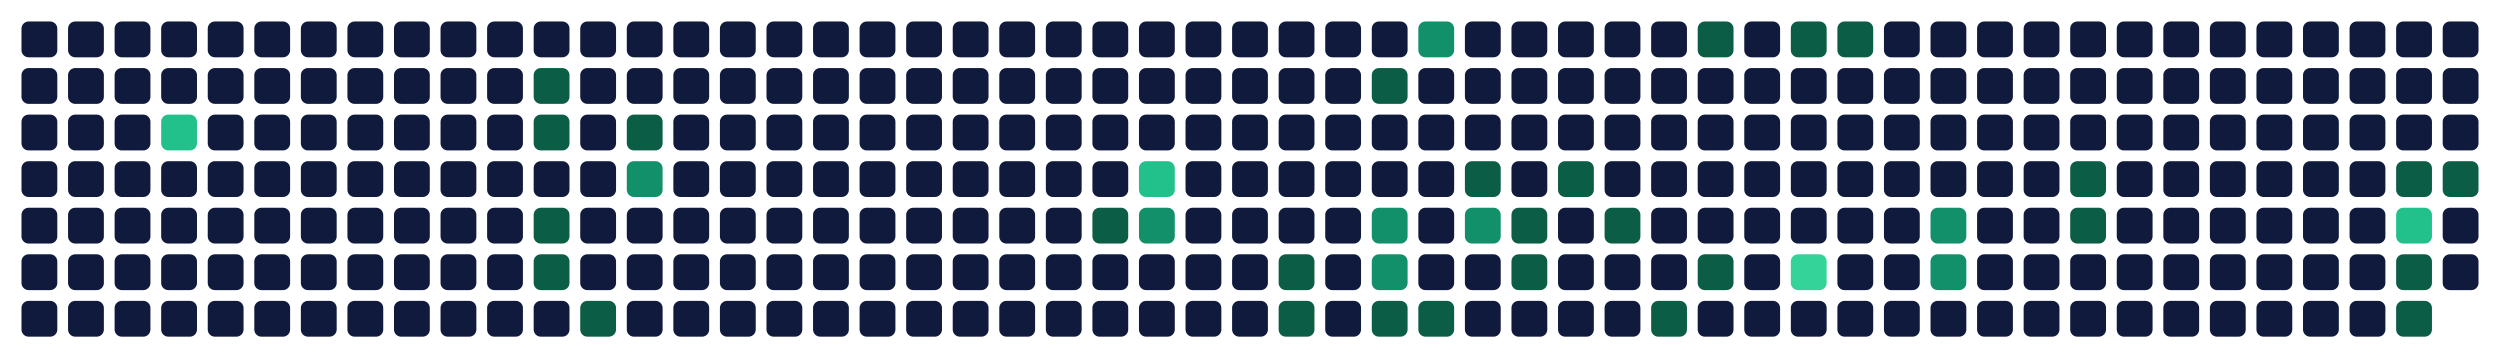
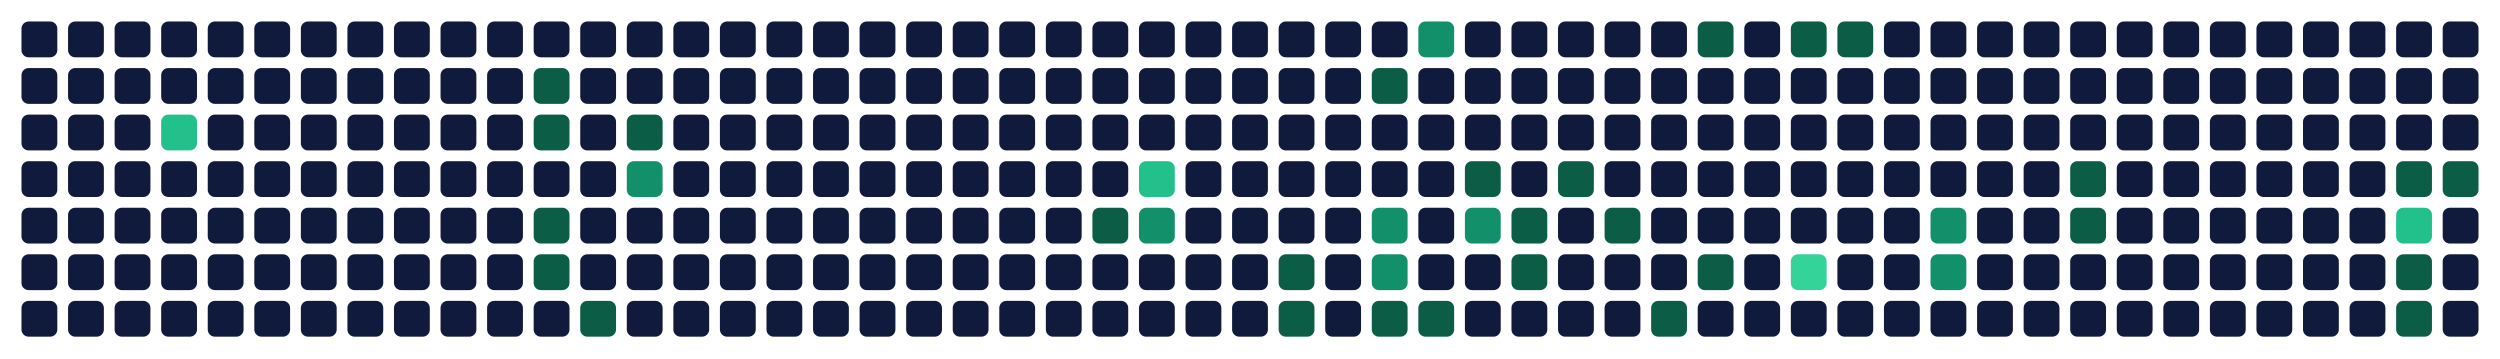
<svg xmlns="http://www.w3.org/2000/svg" viewBox="0 0 698 100" width="698" height="100" role="img" aria-labelledby="t d">
  <rect x="6" y="6" width="10" height="10" rx="2" fill="#0f1a3d" data-date="2025-11-09" data-count="0" data-level="0" />
  <rect x="6" y="19" width="10" height="10" rx="2" fill="#0f1a3d" data-date="2025-11-10" data-count="0" data-level="0" />
  <rect x="6" y="32" width="10" height="10" rx="2" fill="#0f1a3d" data-date="2025-11-11" data-count="0" data-level="0" />
  <rect x="6" y="45" width="10" height="10" rx="2" fill="#0f1a3d" data-date="2025-11-12" data-count="0" data-level="0" />
  <rect x="6" y="58" width="10" height="10" rx="2" fill="#0f1a3d" data-date="2025-11-13" data-count="0" data-level="0" />
  <rect x="6" y="71" width="10" height="10" rx="2" fill="#0f1a3d" data-date="2025-11-14" data-count="0" data-level="0" />
  <rect x="6" y="84" width="10" height="10" rx="2" fill="#0f1a3d" data-date="2025-11-15" data-count="0" data-level="0" />
  <rect x="19" y="6" width="10" height="10" rx="2" fill="#0f1a3d" data-date="2025-11-16" data-count="0" data-level="0" />
  <rect x="19" y="19" width="10" height="10" rx="2" fill="#0f1a3d" data-date="2025-11-17" data-count="0" data-level="0" />
  <rect x="19" y="32" width="10" height="10" rx="2" fill="#0f1a3d" data-date="2025-11-18" data-count="0" data-level="0" />
  <rect x="19" y="45" width="10" height="10" rx="2" fill="#0f1a3d" data-date="2025-11-19" data-count="0" data-level="0" />
  <rect x="19" y="58" width="10" height="10" rx="2" fill="#0f1a3d" data-date="2025-11-20" data-count="0" data-level="0" />
  <rect x="19" y="71" width="10" height="10" rx="2" fill="#0f1a3d" data-date="2025-11-21" data-count="0" data-level="0" />
  <rect x="19" y="84" width="10" height="10" rx="2" fill="#0f1a3d" data-date="2025-11-22" data-count="0" data-level="0" />
  <rect x="32" y="6" width="10" height="10" rx="2" fill="#0f1a3d" data-date="2025-11-23" data-count="0" data-level="0" />
  <rect x="32" y="19" width="10" height="10" rx="2" fill="#0f1a3d" data-date="2025-11-24" data-count="0" data-level="0" />
  <rect x="32" y="32" width="10" height="10" rx="2" fill="#0f1a3d" data-date="2025-11-25" data-count="0" data-level="0" />
  <rect x="32" y="45" width="10" height="10" rx="2" fill="#0f1a3d" data-date="2025-11-26" data-count="0" data-level="0" />
  <rect x="32" y="58" width="10" height="10" rx="2" fill="#0f1a3d" data-date="2025-11-27" data-count="0" data-level="0" />
  <rect x="32" y="71" width="10" height="10" rx="2" fill="#0f1a3d" data-date="2025-11-28" data-count="0" data-level="0" />
  <rect x="32" y="84" width="10" height="10" rx="2" fill="#0f1a3d" data-date="2025-11-29" data-count="0" data-level="0" />
  <rect x="45" y="6" width="10" height="10" rx="2" fill="#0f1a3d" data-date="2025-11-30" data-count="0" data-level="0" />
  <rect x="45" y="19" width="10" height="10" rx="2" fill="#0f1a3d" data-date="2025-12-01" data-count="0" data-level="0" />
  <rect x="45" y="32" width="10" height="10" rx="2" fill="#22c08a" data-date="2025-12-02" data-count="6" data-level="3" />
  <rect x="45" y="45" width="10" height="10" rx="2" fill="#0f1a3d" data-date="2025-12-03" data-count="0" data-level="0" />
  <rect x="45" y="58" width="10" height="10" rx="2" fill="#0f1a3d" data-date="2025-12-04" data-count="0" data-level="0" />
  <rect x="45" y="71" width="10" height="10" rx="2" fill="#0f1a3d" data-date="2025-12-05" data-count="0" data-level="0" />
  <rect x="45" y="84" width="10" height="10" rx="2" fill="#0f1a3d" data-date="2025-12-06" data-count="0" data-level="0" />
  <rect x="58" y="6" width="10" height="10" rx="2" fill="#0f1a3d" data-date="2025-12-07" data-count="0" data-level="0" />
  <rect x="58" y="19" width="10" height="10" rx="2" fill="#0f1a3d" data-date="2025-12-08" data-count="0" data-level="0" />
  <rect x="58" y="32" width="10" height="10" rx="2" fill="#0f1a3d" data-date="2025-12-09" data-count="0" data-level="0" />
  <rect x="58" y="45" width="10" height="10" rx="2" fill="#0f1a3d" data-date="2025-12-10" data-count="0" data-level="0" />
  <rect x="58" y="58" width="10" height="10" rx="2" fill="#0f1a3d" data-date="2025-12-11" data-count="0" data-level="0" />
  <rect x="58" y="71" width="10" height="10" rx="2" fill="#0f1a3d" data-date="2025-12-12" data-count="0" data-level="0" />
  <rect x="58" y="84" width="10" height="10" rx="2" fill="#0f1a3d" data-date="2025-12-13" data-count="0" data-level="0" />
  <rect x="71" y="6" width="10" height="10" rx="2" fill="#0f1a3d" data-date="2025-12-14" data-count="0" data-level="0" />
  <rect x="71" y="19" width="10" height="10" rx="2" fill="#0f1a3d" data-date="2025-12-15" data-count="0" data-level="0" />
  <rect x="71" y="32" width="10" height="10" rx="2" fill="#0f1a3d" data-date="2025-12-16" data-count="0" data-level="0" />
  <rect x="71" y="45" width="10" height="10" rx="2" fill="#0f1a3d" data-date="2025-12-17" data-count="0" data-level="0" />
  <rect x="71" y="58" width="10" height="10" rx="2" fill="#0f1a3d" data-date="2025-12-18" data-count="0" data-level="0" />
  <rect x="71" y="71" width="10" height="10" rx="2" fill="#0f1a3d" data-date="2025-12-19" data-count="0" data-level="0" />
  <rect x="71" y="84" width="10" height="10" rx="2" fill="#0f1a3d" data-date="2025-12-20" data-count="0" data-level="0" />
  <rect x="84" y="6" width="10" height="10" rx="2" fill="#0f1a3d" data-date="2025-12-21" data-count="0" data-level="0" />
  <rect x="84" y="19" width="10" height="10" rx="2" fill="#0f1a3d" data-date="2025-12-22" data-count="0" data-level="0" />
  <rect x="84" y="32" width="10" height="10" rx="2" fill="#0f1a3d" data-date="2025-12-23" data-count="0" data-level="0" />
  <rect x="84" y="45" width="10" height="10" rx="2" fill="#0f1a3d" data-date="2025-12-24" data-count="0" data-level="0" />
  <rect x="84" y="58" width="10" height="10" rx="2" fill="#0f1a3d" data-date="2025-12-25" data-count="0" data-level="0" />
  <rect x="84" y="71" width="10" height="10" rx="2" fill="#0f1a3d" data-date="2025-12-26" data-count="0" data-level="0" />
  <rect x="84" y="84" width="10" height="10" rx="2" fill="#0f1a3d" data-date="2025-12-27" data-count="0" data-level="0" />
  <rect x="97" y="6" width="10" height="10" rx="2" fill="#0f1a3d" data-date="2025-12-28" data-count="0" data-level="0" />
  <rect x="97" y="19" width="10" height="10" rx="2" fill="#0f1a3d" data-date="2025-12-29" data-count="0" data-level="0" />
  <rect x="97" y="32" width="10" height="10" rx="2" fill="#0f1a3d" data-date="2025-12-30" data-count="0" data-level="0" />
  <rect x="97" y="45" width="10" height="10" rx="2" fill="#0f1a3d" data-date="2025-12-31" data-count="0" data-level="0" />
  <rect x="97" y="58" width="10" height="10" rx="2" fill="#0f1a3d" data-date="2026-01-01" data-count="0" data-level="0" />
  <rect x="97" y="71" width="10" height="10" rx="2" fill="#0f1a3d" data-date="2026-01-02" data-count="0" data-level="0" />
  <rect x="97" y="84" width="10" height="10" rx="2" fill="#0f1a3d" data-date="2026-01-03" data-count="0" data-level="0" />
  <rect x="110" y="6" width="10" height="10" rx="2" fill="#0f1a3d" data-date="2026-01-04" data-count="0" data-level="0" />
  <rect x="110" y="19" width="10" height="10" rx="2" fill="#0f1a3d" data-date="2026-01-05" data-count="0" data-level="0" />
  <rect x="110" y="32" width="10" height="10" rx="2" fill="#0f1a3d" data-date="2026-01-06" data-count="0" data-level="0" />
  <rect x="110" y="45" width="10" height="10" rx="2" fill="#0f1a3d" data-date="2026-01-07" data-count="0" data-level="0" />
  <rect x="110" y="58" width="10" height="10" rx="2" fill="#0f1a3d" data-date="2026-01-08" data-count="0" data-level="0" />
  <rect x="110" y="71" width="10" height="10" rx="2" fill="#0f1a3d" data-date="2026-01-09" data-count="0" data-level="0" />
  <rect x="110" y="84" width="10" height="10" rx="2" fill="#0f1a3d" data-date="2026-01-10" data-count="0" data-level="0" />
  <rect x="123" y="6" width="10" height="10" rx="2" fill="#0f1a3d" data-date="2026-01-11" data-count="0" data-level="0" />
  <rect x="123" y="19" width="10" height="10" rx="2" fill="#0f1a3d" data-date="2026-01-12" data-count="0" data-level="0" />
  <rect x="123" y="32" width="10" height="10" rx="2" fill="#0f1a3d" data-date="2026-01-13" data-count="0" data-level="0" />
  <rect x="123" y="45" width="10" height="10" rx="2" fill="#0f1a3d" data-date="2026-01-14" data-count="0" data-level="0" />
  <rect x="123" y="58" width="10" height="10" rx="2" fill="#0f1a3d" data-date="2026-01-15" data-count="0" data-level="0" />
  <rect x="123" y="71" width="10" height="10" rx="2" fill="#0f1a3d" data-date="2026-01-16" data-count="0" data-level="0" />
  <rect x="123" y="84" width="10" height="10" rx="2" fill="#0f1a3d" data-date="2026-01-17" data-count="0" data-level="0" />
  <rect x="136" y="6" width="10" height="10" rx="2" fill="#0f1a3d" data-date="2026-01-18" data-count="0" data-level="0" />
  <rect x="136" y="19" width="10" height="10" rx="2" fill="#0f1a3d" data-date="2026-01-19" data-count="0" data-level="0" />
  <rect x="136" y="32" width="10" height="10" rx="2" fill="#0f1a3d" data-date="2026-01-20" data-count="0" data-level="0" />
  <rect x="136" y="45" width="10" height="10" rx="2" fill="#0f1a3d" data-date="2026-01-21" data-count="0" data-level="0" />
  <rect x="136" y="58" width="10" height="10" rx="2" fill="#0f1a3d" data-date="2026-01-22" data-count="0" data-level="0" />
  <rect x="136" y="71" width="10" height="10" rx="2" fill="#0f1a3d" data-date="2026-01-23" data-count="0" data-level="0" />
  <rect x="136" y="84" width="10" height="10" rx="2" fill="#0f1a3d" data-date="2026-01-24" data-count="0" data-level="0" />
  <rect x="149" y="6" width="10" height="10" rx="2" fill="#0f1a3d" data-date="2026-01-25" data-count="0" data-level="0" />
  <rect x="149" y="19" width="10" height="10" rx="2" fill="#0b5d46" data-date="2026-01-26" data-count="1" data-level="1" />
  <rect x="149" y="32" width="10" height="10" rx="2" fill="#0b5d46" data-date="2026-01-27" data-count="1" data-level="1" />
  <rect x="149" y="45" width="10" height="10" rx="2" fill="#0f1a3d" data-date="2026-01-28" data-count="0" data-level="0" />
  <rect x="149" y="58" width="10" height="10" rx="2" fill="#0b5d46" data-date="2026-01-29" data-count="1" data-level="1" />
  <rect x="149" y="71" width="10" height="10" rx="2" fill="#0b5d46" data-date="2026-01-30" data-count="1" data-level="1" />
  <rect x="149" y="84" width="10" height="10" rx="2" fill="#0f1a3d" data-date="2026-01-31" data-count="0" data-level="0" />
  <rect x="162" y="6" width="10" height="10" rx="2" fill="#0f1a3d" data-date="2026-02-01" data-count="0" data-level="0" />
  <rect x="162" y="19" width="10" height="10" rx="2" fill="#0f1a3d" data-date="2026-02-02" data-count="0" data-level="0" />
  <rect x="162" y="32" width="10" height="10" rx="2" fill="#0f1a3d" data-date="2026-02-03" data-count="0" data-level="0" />
  <rect x="162" y="45" width="10" height="10" rx="2" fill="#0f1a3d" data-date="2026-02-04" data-count="0" data-level="0" />
  <rect x="162" y="58" width="10" height="10" rx="2" fill="#0f1a3d" data-date="2026-02-05" data-count="0" data-level="0" />
  <rect x="162" y="71" width="10" height="10" rx="2" fill="#0f1a3d" data-date="2026-02-06" data-count="0" data-level="0" />
  <rect x="162" y="84" width="10" height="10" rx="2" fill="#0b5d46" data-date="2026-02-07" data-count="1" data-level="1" />
  <rect x="175" y="6" width="10" height="10" rx="2" fill="#0f1a3d" data-date="2026-02-08" data-count="0" data-level="0" />
  <rect x="175" y="19" width="10" height="10" rx="2" fill="#0f1a3d" data-date="2026-02-09" data-count="0" data-level="0" />
  <rect x="175" y="32" width="10" height="10" rx="2" fill="#0b5d46" data-date="2026-02-10" data-count="1" data-level="1" />
  <rect x="175" y="45" width="10" height="10" rx="2" fill="#12906a" data-date="2026-02-11" data-count="3" data-level="2" />
  <rect x="175" y="58" width="10" height="10" rx="2" fill="#0f1a3d" data-date="2026-02-12" data-count="0" data-level="0" />
  <rect x="175" y="71" width="10" height="10" rx="2" fill="#0f1a3d" data-date="2026-02-13" data-count="0" data-level="0" />
  <rect x="175" y="84" width="10" height="10" rx="2" fill="#0f1a3d" data-date="2026-02-14" data-count="0" data-level="0" />
  <rect x="188" y="6" width="10" height="10" rx="2" fill="#0f1a3d" data-date="2026-02-15" data-count="0" data-level="0" />
  <rect x="188" y="19" width="10" height="10" rx="2" fill="#0f1a3d" data-date="2026-02-16" data-count="0" data-level="0" />
  <rect x="188" y="32" width="10" height="10" rx="2" fill="#0f1a3d" data-date="2026-02-17" data-count="0" data-level="0" />
  <rect x="188" y="45" width="10" height="10" rx="2" fill="#0f1a3d" data-date="2026-02-18" data-count="0" data-level="0" />
  <rect x="188" y="58" width="10" height="10" rx="2" fill="#0f1a3d" data-date="2026-02-19" data-count="0" data-level="0" />
  <rect x="188" y="71" width="10" height="10" rx="2" fill="#0f1a3d" data-date="2026-02-20" data-count="0" data-level="0" />
  <rect x="188" y="84" width="10" height="10" rx="2" fill="#0f1a3d" data-date="2026-02-21" data-count="0" data-level="0" />
  <rect x="201" y="6" width="10" height="10" rx="2" fill="#0f1a3d" data-date="2026-02-22" data-count="0" data-level="0" />
  <rect x="201" y="19" width="10" height="10" rx="2" fill="#0f1a3d" data-date="2026-02-23" data-count="0" data-level="0" />
  <rect x="201" y="32" width="10" height="10" rx="2" fill="#0f1a3d" data-date="2026-02-24" data-count="0" data-level="0" />
  <rect x="201" y="45" width="10" height="10" rx="2" fill="#0f1a3d" data-date="2026-02-25" data-count="0" data-level="0" />
  <rect x="201" y="58" width="10" height="10" rx="2" fill="#0f1a3d" data-date="2026-02-26" data-count="0" data-level="0" />
  <rect x="201" y="71" width="10" height="10" rx="2" fill="#0f1a3d" data-date="2026-02-27" data-count="0" data-level="0" />
  <rect x="201" y="84" width="10" height="10" rx="2" fill="#0f1a3d" data-date="2026-02-28" data-count="0" data-level="0" />
  <rect x="214" y="6" width="10" height="10" rx="2" fill="#0f1a3d" data-date="2026-03-01" data-count="0" data-level="0" />
  <rect x="214" y="19" width="10" height="10" rx="2" fill="#0f1a3d" data-date="2026-03-02" data-count="0" data-level="0" />
  <rect x="214" y="32" width="10" height="10" rx="2" fill="#0f1a3d" data-date="2026-03-03" data-count="0" data-level="0" />
  <rect x="214" y="45" width="10" height="10" rx="2" fill="#0f1a3d" data-date="2026-03-04" data-count="0" data-level="0" />
  <rect x="214" y="58" width="10" height="10" rx="2" fill="#0f1a3d" data-date="2026-03-05" data-count="0" data-level="0" />
  <rect x="214" y="71" width="10" height="10" rx="2" fill="#0f1a3d" data-date="2026-03-06" data-count="0" data-level="0" />
  <rect x="214" y="84" width="10" height="10" rx="2" fill="#0f1a3d" data-date="2026-03-07" data-count="0" data-level="0" />
  <rect x="227" y="6" width="10" height="10" rx="2" fill="#0f1a3d" data-date="2026-03-08" data-count="0" data-level="0" />
  <rect x="227" y="19" width="10" height="10" rx="2" fill="#0f1a3d" data-date="2026-03-09" data-count="0" data-level="0" />
  <rect x="227" y="32" width="10" height="10" rx="2" fill="#0f1a3d" data-date="2026-03-10" data-count="0" data-level="0" />
  <rect x="227" y="45" width="10" height="10" rx="2" fill="#0f1a3d" data-date="2026-03-11" data-count="0" data-level="0" />
  <rect x="227" y="58" width="10" height="10" rx="2" fill="#0f1a3d" data-date="2026-03-12" data-count="0" data-level="0" />
  <rect x="227" y="71" width="10" height="10" rx="2" fill="#0f1a3d" data-date="2026-03-13" data-count="0" data-level="0" />
  <rect x="227" y="84" width="10" height="10" rx="2" fill="#0f1a3d" data-date="2026-03-14" data-count="0" data-level="0" />
  <rect x="240" y="6" width="10" height="10" rx="2" fill="#0f1a3d" data-date="2026-03-15" data-count="0" data-level="0" />
  <rect x="240" y="19" width="10" height="10" rx="2" fill="#0f1a3d" data-date="2026-03-16" data-count="0" data-level="0" />
  <rect x="240" y="32" width="10" height="10" rx="2" fill="#0f1a3d" data-date="2026-03-17" data-count="0" data-level="0" />
  <rect x="240" y="45" width="10" height="10" rx="2" fill="#0f1a3d" data-date="2026-03-18" data-count="0" data-level="0" />
  <rect x="240" y="58" width="10" height="10" rx="2" fill="#0f1a3d" data-date="2026-03-19" data-count="0" data-level="0" />
  <rect x="240" y="71" width="10" height="10" rx="2" fill="#0f1a3d" data-date="2026-03-20" data-count="0" data-level="0" />
  <rect x="240" y="84" width="10" height="10" rx="2" fill="#0f1a3d" data-date="2026-03-21" data-count="0" data-level="0" />
  <rect x="253" y="6" width="10" height="10" rx="2" fill="#0f1a3d" data-date="2026-03-22" data-count="0" data-level="0" />
  <rect x="253" y="19" width="10" height="10" rx="2" fill="#0f1a3d" data-date="2026-03-23" data-count="0" data-level="0" />
  <rect x="253" y="32" width="10" height="10" rx="2" fill="#0f1a3d" data-date="2026-03-24" data-count="0" data-level="0" />
  <rect x="253" y="45" width="10" height="10" rx="2" fill="#0f1a3d" data-date="2026-03-25" data-count="0" data-level="0" />
  <rect x="253" y="58" width="10" height="10" rx="2" fill="#0f1a3d" data-date="2026-03-26" data-count="0" data-level="0" />
  <rect x="253" y="71" width="10" height="10" rx="2" fill="#0f1a3d" data-date="2026-03-27" data-count="0" data-level="0" />
  <rect x="253" y="84" width="10" height="10" rx="2" fill="#0f1a3d" data-date="2026-03-28" data-count="0" data-level="0" />
  <rect x="266" y="6" width="10" height="10" rx="2" fill="#0f1a3d" data-date="2026-03-29" data-count="0" data-level="0" />
  <rect x="266" y="19" width="10" height="10" rx="2" fill="#0f1a3d" data-date="2026-03-30" data-count="0" data-level="0" />
  <rect x="266" y="32" width="10" height="10" rx="2" fill="#0f1a3d" data-date="2026-03-31" data-count="0" data-level="0" />
  <rect x="266" y="45" width="10" height="10" rx="2" fill="#0f1a3d" data-date="2026-04-01" data-count="0" data-level="0" />
  <rect x="266" y="58" width="10" height="10" rx="2" fill="#0f1a3d" data-date="2026-04-02" data-count="0" data-level="0" />
  <rect x="266" y="71" width="10" height="10" rx="2" fill="#0f1a3d" data-date="2026-04-03" data-count="0" data-level="0" />
  <rect x="266" y="84" width="10" height="10" rx="2" fill="#0f1a3d" data-date="2026-04-04" data-count="0" data-level="0" />
  <rect x="279" y="6" width="10" height="10" rx="2" fill="#0f1a3d" data-date="2026-04-05" data-count="0" data-level="0" />
  <rect x="279" y="19" width="10" height="10" rx="2" fill="#0f1a3d" data-date="2026-04-06" data-count="0" data-level="0" />
  <rect x="279" y="32" width="10" height="10" rx="2" fill="#0f1a3d" data-date="2026-04-07" data-count="0" data-level="0" />
  <rect x="279" y="45" width="10" height="10" rx="2" fill="#0f1a3d" data-date="2026-04-08" data-count="0" data-level="0" />
  <rect x="279" y="58" width="10" height="10" rx="2" fill="#0f1a3d" data-date="2026-04-09" data-count="0" data-level="0" />
  <rect x="279" y="71" width="10" height="10" rx="2" fill="#0f1a3d" data-date="2026-04-10" data-count="0" data-level="0" />
  <rect x="279" y="84" width="10" height="10" rx="2" fill="#0f1a3d" data-date="2026-04-11" data-count="0" data-level="0" />
  <rect x="292" y="6" width="10" height="10" rx="2" fill="#0f1a3d" data-date="2026-04-12" data-count="0" data-level="0" />
  <rect x="292" y="19" width="10" height="10" rx="2" fill="#0f1a3d" data-date="2026-04-13" data-count="0" data-level="0" />
  <rect x="292" y="32" width="10" height="10" rx="2" fill="#0f1a3d" data-date="2026-04-14" data-count="0" data-level="0" />
  <rect x="292" y="45" width="10" height="10" rx="2" fill="#0f1a3d" data-date="2026-04-15" data-count="0" data-level="0" />
  <rect x="292" y="58" width="10" height="10" rx="2" fill="#0f1a3d" data-date="2026-04-16" data-count="0" data-level="0" />
  <rect x="292" y="71" width="10" height="10" rx="2" fill="#0f1a3d" data-date="2026-04-17" data-count="0" data-level="0" />
  <rect x="292" y="84" width="10" height="10" rx="2" fill="#0f1a3d" data-date="2026-04-18" data-count="0" data-level="0" />
  <rect x="305" y="6" width="10" height="10" rx="2" fill="#0f1a3d" data-date="2026-04-19" data-count="0" data-level="0" />
  <rect x="305" y="19" width="10" height="10" rx="2" fill="#0f1a3d" data-date="2026-04-20" data-count="0" data-level="0" />
  <rect x="305" y="32" width="10" height="10" rx="2" fill="#0f1a3d" data-date="2026-04-21" data-count="0" data-level="0" />
  <rect x="305" y="45" width="10" height="10" rx="2" fill="#0f1a3d" data-date="2026-04-22" data-count="0" data-level="0" />
  <rect x="305" y="58" width="10" height="10" rx="2" fill="#0b5d46" data-date="2026-04-23" data-count="2" data-level="1" />
  <rect x="305" y="71" width="10" height="10" rx="2" fill="#0f1a3d" data-date="2026-04-24" data-count="0" data-level="0" />
  <rect x="305" y="84" width="10" height="10" rx="2" fill="#0f1a3d" data-date="2026-04-25" data-count="0" data-level="0" />
  <rect x="318" y="6" width="10" height="10" rx="2" fill="#0f1a3d" data-date="2026-04-26" data-count="0" data-level="0" />
  <rect x="318" y="19" width="10" height="10" rx="2" fill="#0f1a3d" data-date="2026-04-27" data-count="0" data-level="0" />
  <rect x="318" y="32" width="10" height="10" rx="2" fill="#0f1a3d" data-date="2026-04-28" data-count="0" data-level="0" />
  <rect x="318" y="45" width="10" height="10" rx="2" fill="#22c08a" data-date="2026-04-29" data-count="8" data-level="3" />
  <rect x="318" y="58" width="10" height="10" rx="2" fill="#12906a" data-date="2026-04-30" data-count="3" data-level="2" />
  <rect x="318" y="71" width="10" height="10" rx="2" fill="#0f1a3d" data-date="2026-05-01" data-count="0" data-level="0" />
  <rect x="318" y="84" width="10" height="10" rx="2" fill="#0f1a3d" data-date="2026-05-02" data-count="0" data-level="0" />
  <rect x="331" y="6" width="10" height="10" rx="2" fill="#0f1a3d" data-date="2026-05-03" data-count="0" data-level="0" />
  <rect x="331" y="19" width="10" height="10" rx="2" fill="#0f1a3d" data-date="2026-05-04" data-count="0" data-level="0" />
  <rect x="331" y="32" width="10" height="10" rx="2" fill="#0f1a3d" data-date="2026-05-05" data-count="0" data-level="0" />
  <rect x="331" y="45" width="10" height="10" rx="2" fill="#0f1a3d" data-date="2026-05-06" data-count="0" data-level="0" />
  <rect x="331" y="58" width="10" height="10" rx="2" fill="#0f1a3d" data-date="2026-05-07" data-count="0" data-level="0" />
  <rect x="331" y="71" width="10" height="10" rx="2" fill="#0f1a3d" data-date="2026-05-08" data-count="0" data-level="0" />
  <rect x="331" y="84" width="10" height="10" rx="2" fill="#0f1a3d" data-date="2026-05-09" data-count="0" data-level="0" />
  <rect x="344" y="6" width="10" height="10" rx="2" fill="#0f1a3d" data-date="2026-05-10" data-count="0" data-level="0" />
  <rect x="344" y="19" width="10" height="10" rx="2" fill="#0f1a3d" data-date="2026-05-11" data-count="0" data-level="0" />
  <rect x="344" y="32" width="10" height="10" rx="2" fill="#0f1a3d" data-date="2026-05-12" data-count="0" data-level="0" />
  <rect x="344" y="45" width="10" height="10" rx="2" fill="#0f1a3d" data-date="2026-05-13" data-count="0" data-level="0" />
  <rect x="344" y="58" width="10" height="10" rx="2" fill="#0f1a3d" data-date="2026-05-14" data-count="0" data-level="0" />
  <rect x="344" y="71" width="10" height="10" rx="2" fill="#0f1a3d" data-date="2026-05-15" data-count="0" data-level="0" />
  <rect x="344" y="84" width="10" height="10" rx="2" fill="#0f1a3d" data-date="2026-05-16" data-count="0" data-level="0" />
  <rect x="357" y="6" width="10" height="10" rx="2" fill="#0f1a3d" data-date="2026-05-17" data-count="0" data-level="0" />
  <rect x="357" y="19" width="10" height="10" rx="2" fill="#0f1a3d" data-date="2026-05-18" data-count="0" data-level="0" />
  <rect x="357" y="32" width="10" height="10" rx="2" fill="#0f1a3d" data-date="2026-05-19" data-count="0" data-level="0" />
  <rect x="357" y="45" width="10" height="10" rx="2" fill="#0f1a3d" data-date="2026-05-20" data-count="0" data-level="0" />
  <rect x="357" y="58" width="10" height="10" rx="2" fill="#0f1a3d" data-date="2026-05-21" data-count="0" data-level="0" />
  <rect x="357" y="71" width="10" height="10" rx="2" fill="#0b5d46" data-date="2026-05-22" data-count="2" data-level="1" />
  <rect x="357" y="84" width="10" height="10" rx="2" fill="#0b5d46" data-date="2026-05-23" data-count="1" data-level="1" />
  <rect x="370" y="6" width="10" height="10" rx="2" fill="#0f1a3d" data-date="2026-05-24" data-count="0" data-level="0" />
  <rect x="370" y="19" width="10" height="10" rx="2" fill="#0f1a3d" data-date="2026-05-25" data-count="0" data-level="0" />
  <rect x="370" y="32" width="10" height="10" rx="2" fill="#0f1a3d" data-date="2026-05-26" data-count="0" data-level="0" />
  <rect x="370" y="45" width="10" height="10" rx="2" fill="#0f1a3d" data-date="2026-05-27" data-count="0" data-level="0" />
  <rect x="370" y="58" width="10" height="10" rx="2" fill="#0f1a3d" data-date="2026-05-28" data-count="0" data-level="0" />
  <rect x="370" y="71" width="10" height="10" rx="2" fill="#0f1a3d" data-date="2026-05-29" data-count="0" data-level="0" />
  <rect x="370" y="84" width="10" height="10" rx="2" fill="#0f1a3d" data-date="2026-05-30" data-count="0" data-level="0" />
  <rect x="383" y="6" width="10" height="10" rx="2" fill="#0f1a3d" data-date="2026-05-31" data-count="0" data-level="0" />
  <rect x="383" y="19" width="10" height="10" rx="2" fill="#0b5d46" data-date="2026-06-01" data-count="2" data-level="1" />
  <rect x="383" y="32" width="10" height="10" rx="2" fill="#0f1a3d" data-date="2026-06-02" data-count="0" data-level="0" />
  <rect x="383" y="45" width="10" height="10" rx="2" fill="#0f1a3d" data-date="2026-06-03" data-count="0" data-level="0" />
  <rect x="383" y="58" width="10" height="10" rx="2" fill="#12906a" data-date="2026-06-04" data-count="3" data-level="2" />
  <rect x="383" y="71" width="10" height="10" rx="2" fill="#12906a" data-date="2026-06-05" data-count="5" data-level="2" />
  <rect x="383" y="84" width="10" height="10" rx="2" fill="#0b5d46" data-date="2026-06-06" data-count="2" data-level="1" />
  <rect x="396" y="6" width="10" height="10" rx="2" fill="#12906a" data-date="2026-06-07" data-count="3" data-level="2" />
  <rect x="396" y="19" width="10" height="10" rx="2" fill="#0f1a3d" data-date="2026-06-08" data-count="0" data-level="0" />
  <rect x="396" y="32" width="10" height="10" rx="2" fill="#0f1a3d" data-date="2026-06-09" data-count="0" data-level="0" />
  <rect x="396" y="45" width="10" height="10" rx="2" fill="#0f1a3d" data-date="2026-06-10" data-count="0" data-level="0" />
  <rect x="396" y="58" width="10" height="10" rx="2" fill="#0f1a3d" data-date="2026-06-11" data-count="0" data-level="0" />
  <rect x="396" y="71" width="10" height="10" rx="2" fill="#0f1a3d" data-date="2026-06-12" data-count="0" data-level="0" />
  <rect x="396" y="84" width="10" height="10" rx="2" fill="#0b5d46" data-date="2026-06-13" data-count="2" data-level="1" />
  <rect x="409" y="6" width="10" height="10" rx="2" fill="#0f1a3d" data-date="2026-06-14" data-count="0" data-level="0" />
  <rect x="409" y="19" width="10" height="10" rx="2" fill="#0f1a3d" data-date="2026-06-15" data-count="0" data-level="0" />
  <rect x="409" y="32" width="10" height="10" rx="2" fill="#0f1a3d" data-date="2026-06-16" data-count="0" data-level="0" />
  <rect x="409" y="45" width="10" height="10" rx="2" fill="#0b5d46" data-date="2026-06-17" data-count="2" data-level="1" />
  <rect x="409" y="58" width="10" height="10" rx="2" fill="#12906a" data-date="2026-06-18" data-count="3" data-level="2" />
  <rect x="409" y="71" width="10" height="10" rx="2" fill="#0f1a3d" data-date="2026-06-19" data-count="0" data-level="0" />
  <rect x="409" y="84" width="10" height="10" rx="2" fill="#0f1a3d" data-date="2026-06-20" data-count="0" data-level="0" />
  <rect x="422" y="6" width="10" height="10" rx="2" fill="#0f1a3d" data-date="2026-06-21" data-count="0" data-level="0" />
  <rect x="422" y="19" width="10" height="10" rx="2" fill="#0f1a3d" data-date="2026-06-22" data-count="0" data-level="0" />
  <rect x="422" y="32" width="10" height="10" rx="2" fill="#0f1a3d" data-date="2026-06-23" data-count="0" data-level="0" />
  <rect x="422" y="45" width="10" height="10" rx="2" fill="#0f1a3d" data-date="2026-06-24" data-count="0" data-level="0" />
  <rect x="422" y="58" width="10" height="10" rx="2" fill="#0b5d46" data-date="2026-06-25" data-count="2" data-level="1" />
  <rect x="422" y="71" width="10" height="10" rx="2" fill="#0b5d46" data-date="2026-06-26" data-count="2" data-level="1" />
  <rect x="422" y="84" width="10" height="10" rx="2" fill="#0f1a3d" data-date="2026-06-27" data-count="0" data-level="0" />
  <rect x="435" y="6" width="10" height="10" rx="2" fill="#0f1a3d" data-date="2026-06-28" data-count="0" data-level="0" />
  <rect x="435" y="19" width="10" height="10" rx="2" fill="#0f1a3d" data-date="2026-06-29" data-count="0" data-level="0" />
  <rect x="435" y="32" width="10" height="10" rx="2" fill="#0f1a3d" data-date="2026-06-30" data-count="0" data-level="0" />
  <rect x="435" y="45" width="10" height="10" rx="2" fill="#0b5d46" data-date="2026-07-01" data-count="1" data-level="1" />
  <rect x="435" y="58" width="10" height="10" rx="2" fill="#0f1a3d" data-date="2026-07-02" data-count="0" data-level="0" />
  <rect x="435" y="71" width="10" height="10" rx="2" fill="#0f1a3d" data-date="2026-07-03" data-count="0" data-level="0" />
  <rect x="435" y="84" width="10" height="10" rx="2" fill="#0f1a3d" data-date="2026-07-04" data-count="0" data-level="0" />
  <rect x="448" y="6" width="10" height="10" rx="2" fill="#0f1a3d" data-date="2026-07-05" data-count="0" data-level="0" />
  <rect x="448" y="19" width="10" height="10" rx="2" fill="#0f1a3d" data-date="2026-07-06" data-count="0" data-level="0" />
  <rect x="448" y="32" width="10" height="10" rx="2" fill="#0f1a3d" data-date="2026-07-07" data-count="0" data-level="0" />
  <rect x="448" y="45" width="10" height="10" rx="2" fill="#0f1a3d" data-date="2026-07-08" data-count="0" data-level="0" />
  <rect x="448" y="58" width="10" height="10" rx="2" fill="#0b5d46" data-date="2026-07-09" data-count="1" data-level="1" />
  <rect x="448" y="71" width="10" height="10" rx="2" fill="#0f1a3d" data-date="2026-07-10" data-count="0" data-level="0" />
  <rect x="448" y="84" width="10" height="10" rx="2" fill="#0f1a3d" data-date="2026-07-11" data-count="0" data-level="0" />
  <rect x="461" y="6" width="10" height="10" rx="2" fill="#0f1a3d" data-date="2026-07-12" data-count="0" data-level="0" />
  <rect x="461" y="19" width="10" height="10" rx="2" fill="#0f1a3d" data-date="2026-07-13" data-count="0" data-level="0" />
  <rect x="461" y="32" width="10" height="10" rx="2" fill="#0f1a3d" data-date="2026-07-14" data-count="0" data-level="0" />
  <rect x="461" y="45" width="10" height="10" rx="2" fill="#0f1a3d" data-date="2026-07-15" data-count="0" data-level="0" />
  <rect x="461" y="58" width="10" height="10" rx="2" fill="#0f1a3d" data-date="2026-07-16" data-count="0" data-level="0" />
  <rect x="461" y="71" width="10" height="10" rx="2" fill="#0f1a3d" data-date="2026-07-17" data-count="0" data-level="0" />
  <rect x="461" y="84" width="10" height="10" rx="2" fill="#0b5d46" data-date="2026-07-18" data-count="1" data-level="1" />
  <rect x="474" y="6" width="10" height="10" rx="2" fill="#0b5d46" data-date="2026-07-19" data-count="2" data-level="1" />
  <rect x="474" y="19" width="10" height="10" rx="2" fill="#0f1a3d" data-date="2026-07-20" data-count="0" data-level="0" />
  <rect x="474" y="32" width="10" height="10" rx="2" fill="#0f1a3d" data-date="2026-07-21" data-count="0" data-level="0" />
  <rect x="474" y="45" width="10" height="10" rx="2" fill="#0f1a3d" data-date="2026-07-22" data-count="0" data-level="0" />
  <rect x="474" y="58" width="10" height="10" rx="2" fill="#0f1a3d" data-date="2026-07-23" data-count="0" data-level="0" />
  <rect x="474" y="71" width="10" height="10" rx="2" fill="#0b5d46" data-date="2026-07-24" data-count="1" data-level="1" />
  <rect x="474" y="84" width="10" height="10" rx="2" fill="#0f1a3d" data-date="2026-07-25" data-count="0" data-level="0" />
  <rect x="487" y="6" width="10" height="10" rx="2" fill="#0f1a3d" data-date="2026-07-26" data-count="0" data-level="0" />
  <rect x="487" y="19" width="10" height="10" rx="2" fill="#0f1a3d" data-date="2026-07-27" data-count="0" data-level="0" />
  <rect x="487" y="32" width="10" height="10" rx="2" fill="#0f1a3d" data-date="2026-07-28" data-count="0" data-level="0" />
  <rect x="487" y="45" width="10" height="10" rx="2" fill="#0f1a3d" data-date="2026-07-29" data-count="0" data-level="0" />
  <rect x="487" y="58" width="10" height="10" rx="2" fill="#0f1a3d" data-date="2026-07-30" data-count="0" data-level="0" />
  <rect x="487" y="71" width="10" height="10" rx="2" fill="#0f1a3d" data-date="2026-07-31" data-count="0" data-level="0" />
  <rect x="487" y="84" width="10" height="10" rx="2" fill="#0f1a3d" data-date="2026-08-01" data-count="0" data-level="0" />
  <rect x="500" y="6" width="10" height="10" rx="2" fill="#0b5d46" data-date="2026-08-02" data-count="1" data-level="1" />
  <rect x="500" y="19" width="10" height="10" rx="2" fill="#0f1a3d" data-date="2026-08-03" data-count="0" data-level="0" />
  <rect x="500" y="32" width="10" height="10" rx="2" fill="#0f1a3d" data-date="2026-08-04" data-count="0" data-level="0" />
  <rect x="500" y="45" width="10" height="10" rx="2" fill="#0f1a3d" data-date="2026-08-05" data-count="0" data-level="0" />
  <rect x="500" y="58" width="10" height="10" rx="2" fill="#0f1a3d" data-date="2026-08-06" data-count="0" data-level="0" />
  <rect x="500" y="71" width="10" height="10" rx="2" fill="#34d399" data-date="2026-08-07" data-count="11" data-level="4" />
  <rect x="500" y="84" width="10" height="10" rx="2" fill="#0f1a3d" data-date="2026-08-08" data-count="0" data-level="0" />
  <rect x="513" y="6" width="10" height="10" rx="2" fill="#0b5d46" data-date="2026-08-09" data-count="1" data-level="1" />
  <rect x="513" y="19" width="10" height="10" rx="2" fill="#0f1a3d" data-date="2026-08-10" data-count="0" data-level="0" />
  <rect x="513" y="32" width="10" height="10" rx="2" fill="#0f1a3d" data-date="2026-08-11" data-count="0" data-level="0" />
  <rect x="513" y="45" width="10" height="10" rx="2" fill="#0f1a3d" data-date="2026-08-12" data-count="0" data-level="0" />
  <rect x="513" y="58" width="10" height="10" rx="2" fill="#0f1a3d" data-date="2026-08-13" data-count="0" data-level="0" />
  <rect x="513" y="71" width="10" height="10" rx="2" fill="#0f1a3d" data-date="2026-08-14" data-count="0" data-level="0" />
  <rect x="513" y="84" width="10" height="10" rx="2" fill="#0f1a3d" data-date="2026-08-15" data-count="0" data-level="0" />
  <rect x="526" y="6" width="10" height="10" rx="2" fill="#0f1a3d" data-date="2026-08-16" data-count="0" data-level="0" />
  <rect x="526" y="19" width="10" height="10" rx="2" fill="#0f1a3d" data-date="2026-08-17" data-count="0" data-level="0" />
  <rect x="526" y="32" width="10" height="10" rx="2" fill="#0f1a3d" data-date="2026-08-18" data-count="0" data-level="0" />
  <rect x="526" y="45" width="10" height="10" rx="2" fill="#0f1a3d" data-date="2026-08-19" data-count="0" data-level="0" />
  <rect x="526" y="58" width="10" height="10" rx="2" fill="#0f1a3d" data-date="2026-08-20" data-count="0" data-level="0" />
  <rect x="526" y="71" width="10" height="10" rx="2" fill="#0f1a3d" data-date="2026-08-21" data-count="0" data-level="0" />
  <rect x="526" y="84" width="10" height="10" rx="2" fill="#0f1a3d" data-date="2026-08-22" data-count="0" data-level="0" />
  <rect x="539" y="6" width="10" height="10" rx="2" fill="#0f1a3d" data-date="2026-08-23" data-count="0" data-level="0" />
  <rect x="539" y="19" width="10" height="10" rx="2" fill="#0f1a3d" data-date="2026-08-24" data-count="0" data-level="0" />
  <rect x="539" y="32" width="10" height="10" rx="2" fill="#0f1a3d" data-date="2026-08-25" data-count="0" data-level="0" />
  <rect x="539" y="45" width="10" height="10" rx="2" fill="#0f1a3d" data-date="2026-08-26" data-count="0" data-level="0" />
  <rect x="539" y="58" width="10" height="10" rx="2" fill="#12906a" data-date="2026-08-27" data-count="3" data-level="2" />
  <rect x="539" y="71" width="10" height="10" rx="2" fill="#12906a" data-date="2026-08-28" data-count="3" data-level="2" />
  <rect x="539" y="84" width="10" height="10" rx="2" fill="#0f1a3d" data-date="2026-08-29" data-count="0" data-level="0" />
  <rect x="552" y="6" width="10" height="10" rx="2" fill="#0f1a3d" data-date="2026-08-30" data-count="0" data-level="0" />
  <rect x="552" y="19" width="10" height="10" rx="2" fill="#0f1a3d" data-date="2026-08-31" data-count="0" data-level="0" />
  <rect x="552" y="32" width="10" height="10" rx="2" fill="#0f1a3d" data-date="2026-09-01" data-count="0" data-level="0" />
  <rect x="552" y="45" width="10" height="10" rx="2" fill="#0f1a3d" data-date="2026-09-02" data-count="0" data-level="0" />
  <rect x="552" y="58" width="10" height="10" rx="2" fill="#0f1a3d" data-date="2026-09-03" data-count="0" data-level="0" />
  <rect x="552" y="71" width="10" height="10" rx="2" fill="#0f1a3d" data-date="2026-09-04" data-count="0" data-level="0" />
  <rect x="552" y="84" width="10" height="10" rx="2" fill="#0f1a3d" data-date="2026-09-05" data-count="0" data-level="0" />
  <rect x="565" y="6" width="10" height="10" rx="2" fill="#0f1a3d" data-date="2026-09-06" data-count="0" data-level="0" />
  <rect x="565" y="19" width="10" height="10" rx="2" fill="#0f1a3d" data-date="2026-09-07" data-count="0" data-level="0" />
  <rect x="565" y="32" width="10" height="10" rx="2" fill="#0f1a3d" data-date="2026-09-08" data-count="0" data-level="0" />
  <rect x="565" y="45" width="10" height="10" rx="2" fill="#0f1a3d" data-date="2026-09-09" data-count="0" data-level="0" />
  <rect x="565" y="58" width="10" height="10" rx="2" fill="#0f1a3d" data-date="2026-09-10" data-count="0" data-level="0" />
  <rect x="565" y="71" width="10" height="10" rx="2" fill="#0f1a3d" data-date="2026-09-11" data-count="0" data-level="0" />
  <rect x="565" y="84" width="10" height="10" rx="2" fill="#0f1a3d" data-date="2026-09-12" data-count="0" data-level="0" />
  <rect x="578" y="6" width="10" height="10" rx="2" fill="#0f1a3d" data-date="2026-09-13" data-count="0" data-level="0" />
  <rect x="578" y="19" width="10" height="10" rx="2" fill="#0f1a3d" data-date="2026-09-14" data-count="0" data-level="0" />
  <rect x="578" y="32" width="10" height="10" rx="2" fill="#0f1a3d" data-date="2026-09-15" data-count="0" data-level="0" />
  <rect x="578" y="45" width="10" height="10" rx="2" fill="#0b5d46" data-date="2026-09-16" data-count="1" data-level="1" />
  <rect x="578" y="58" width="10" height="10" rx="2" fill="#0b5d46" data-date="2026-09-17" data-count="1" data-level="1" />
  <rect x="578" y="71" width="10" height="10" rx="2" fill="#0f1a3d" data-date="2026-09-18" data-count="0" data-level="0" />
  <rect x="578" y="84" width="10" height="10" rx="2" fill="#0f1a3d" data-date="2026-09-19" data-count="0" data-level="0" />
  <rect x="591" y="6" width="10" height="10" rx="2" fill="#0f1a3d" data-date="2026-09-20" data-count="0" data-level="0" />
  <rect x="591" y="19" width="10" height="10" rx="2" fill="#0f1a3d" data-date="2026-09-21" data-count="0" data-level="0" />
  <rect x="591" y="32" width="10" height="10" rx="2" fill="#0f1a3d" data-date="2026-09-22" data-count="0" data-level="0" />
  <rect x="591" y="45" width="10" height="10" rx="2" fill="#0f1a3d" data-date="2026-09-23" data-count="0" data-level="0" />
  <rect x="591" y="58" width="10" height="10" rx="2" fill="#0f1a3d" data-date="2026-09-24" data-count="0" data-level="0" />
  <rect x="591" y="71" width="10" height="10" rx="2" fill="#0f1a3d" data-date="2026-09-25" data-count="0" data-level="0" />
  <rect x="591" y="84" width="10" height="10" rx="2" fill="#0f1a3d" data-date="2026-09-26" data-count="0" data-level="0" />
  <rect x="604" y="6" width="10" height="10" rx="2" fill="#0f1a3d" data-date="2026-09-27" data-count="0" data-level="0" />
  <rect x="604" y="19" width="10" height="10" rx="2" fill="#0f1a3d" data-date="2026-09-28" data-count="0" data-level="0" />
  <rect x="604" y="32" width="10" height="10" rx="2" fill="#0f1a3d" data-date="2026-09-29" data-count="0" data-level="0" />
  <rect x="604" y="45" width="10" height="10" rx="2" fill="#0f1a3d" data-date="2026-09-30" data-count="0" data-level="0" />
  <rect x="604" y="58" width="10" height="10" rx="2" fill="#0f1a3d" data-date="2026-10-01" data-count="0" data-level="0" />
  <rect x="604" y="71" width="10" height="10" rx="2" fill="#0f1a3d" data-date="2026-10-02" data-count="0" data-level="0" />
  <rect x="604" y="84" width="10" height="10" rx="2" fill="#0f1a3d" data-date="2026-10-03" data-count="0" data-level="0" />
  <rect x="617" y="6" width="10" height="10" rx="2" fill="#0f1a3d" data-date="2026-10-04" data-count="0" data-level="0" />
  <rect x="617" y="19" width="10" height="10" rx="2" fill="#0f1a3d" data-date="2026-10-05" data-count="0" data-level="0" />
  <rect x="617" y="32" width="10" height="10" rx="2" fill="#0f1a3d" data-date="2026-10-06" data-count="0" data-level="0" />
  <rect x="617" y="45" width="10" height="10" rx="2" fill="#0f1a3d" data-date="2026-10-07" data-count="0" data-level="0" />
  <rect x="617" y="58" width="10" height="10" rx="2" fill="#0f1a3d" data-date="2026-10-08" data-count="0" data-level="0" />
  <rect x="617" y="71" width="10" height="10" rx="2" fill="#0f1a3d" data-date="2026-10-09" data-count="0" data-level="0" />
  <rect x="617" y="84" width="10" height="10" rx="2" fill="#0f1a3d" data-date="2026-10-10" data-count="0" data-level="0" />
  <rect x="630" y="6" width="10" height="10" rx="2" fill="#0f1a3d" data-date="2026-10-11" data-count="0" data-level="0" />
  <rect x="630" y="19" width="10" height="10" rx="2" fill="#0f1a3d" data-date="2026-10-12" data-count="0" data-level="0" />
  <rect x="630" y="32" width="10" height="10" rx="2" fill="#0f1a3d" data-date="2026-10-13" data-count="0" data-level="0" />
  <rect x="630" y="45" width="10" height="10" rx="2" fill="#0f1a3d" data-date="2026-10-14" data-count="0" data-level="0" />
  <rect x="630" y="58" width="10" height="10" rx="2" fill="#0f1a3d" data-date="2026-10-15" data-count="0" data-level="0" />
  <rect x="630" y="71" width="10" height="10" rx="2" fill="#0f1a3d" data-date="2026-10-16" data-count="0" data-level="0" />
  <rect x="630" y="84" width="10" height="10" rx="2" fill="#0f1a3d" data-date="2026-10-17" data-count="0" data-level="0" />
  <rect x="643" y="6" width="10" height="10" rx="2" fill="#0f1a3d" data-date="2026-10-18" data-count="0" data-level="0" />
  <rect x="643" y="19" width="10" height="10" rx="2" fill="#0f1a3d" data-date="2026-10-19" data-count="0" data-level="0" />
  <rect x="643" y="32" width="10" height="10" rx="2" fill="#0f1a3d" data-date="2026-10-20" data-count="0" data-level="0" />
  <rect x="643" y="45" width="10" height="10" rx="2" fill="#0f1a3d" data-date="2026-10-21" data-count="0" data-level="0" />
  <rect x="643" y="58" width="10" height="10" rx="2" fill="#0f1a3d" data-date="2026-10-22" data-count="0" data-level="0" />
  <rect x="643" y="71" width="10" height="10" rx="2" fill="#0f1a3d" data-date="2026-10-23" data-count="0" data-level="0" />
  <rect x="643" y="84" width="10" height="10" rx="2" fill="#0f1a3d" data-date="2026-10-24" data-count="0" data-level="0" />
  <rect x="656" y="6" width="10" height="10" rx="2" fill="#0f1a3d" data-date="2026-10-25" data-count="0" data-level="0" />
  <rect x="656" y="19" width="10" height="10" rx="2" fill="#0f1a3d" data-date="2026-10-26" data-count="0" data-level="0" />
  <rect x="656" y="32" width="10" height="10" rx="2" fill="#0f1a3d" data-date="2026-10-27" data-count="0" data-level="0" />
  <rect x="656" y="45" width="10" height="10" rx="2" fill="#0f1a3d" data-date="2026-10-28" data-count="0" data-level="0" />
  <rect x="656" y="58" width="10" height="10" rx="2" fill="#0f1a3d" data-date="2026-10-29" data-count="0" data-level="0" />
  <rect x="656" y="71" width="10" height="10" rx="2" fill="#0f1a3d" data-date="2026-10-30" data-count="0" data-level="0" />
  <rect x="656" y="84" width="10" height="10" rx="2" fill="#0f1a3d" data-date="2026-10-31" data-count="0" data-level="0" />
  <rect x="669" y="6" width="10" height="10" rx="2" fill="#0f1a3d" data-date="2026-11-01" data-count="0" data-level="0" />
  <rect x="669" y="19" width="10" height="10" rx="2" fill="#0f1a3d" data-date="2026-11-02" data-count="0" data-level="0" />
  <rect x="669" y="32" width="10" height="10" rx="2" fill="#0f1a3d" data-date="2026-11-03" data-count="0" data-level="0" />
  <rect x="669" y="45" width="10" height="10" rx="2" fill="#0b5d46" data-date="2026-11-04" data-count="1" data-level="1" />
  <rect x="669" y="58" width="10" height="10" rx="2" fill="#22c08a" data-date="2026-11-05" data-count="7" data-level="3" />
  <rect x="669" y="71" width="10" height="10" rx="2" fill="#0b5d46" data-date="2026-11-06" data-count="1" data-level="1" />
  <rect x="669" y="84" width="10" height="10" rx="2" fill="#0b5d46" data-date="2026-11-07" data-count="2" data-level="1" />
  <rect x="682" y="6" width="10" height="10" rx="2" fill="#0f1a3d" data-date="2026-11-08" data-count="0" data-level="0" />
  <rect x="682" y="19" width="10" height="10" rx="2" fill="#0f1a3d" data-date="2026-11-09" data-count="0" data-level="0" />
  <rect x="682" y="32" width="10" height="10" rx="2" fill="#0f1a3d" data-date="2026-11-10" data-count="0" data-level="0" />
  <rect x="682" y="45" width="10" height="10" rx="2" fill="#0b5d46" data-date="2026-11-11" data-count="1" data-level="1" />
  <rect x="682" y="58" width="10" height="10" rx="2" fill="#0f1a3d" data-date="2026-11-12" data-count="0" data-level="0" />
  <rect x="682" y="71" width="10" height="10" rx="2" fill="#0f1a3d" data-date="2026-11-13" data-count="0" data-level="0" />
+   <rect x="682" y="84" width="10" height="10" rx="2" fill="#0f1a3d" data-date="2026-11-14" data-count="0" data-level="0" />
</svg>
